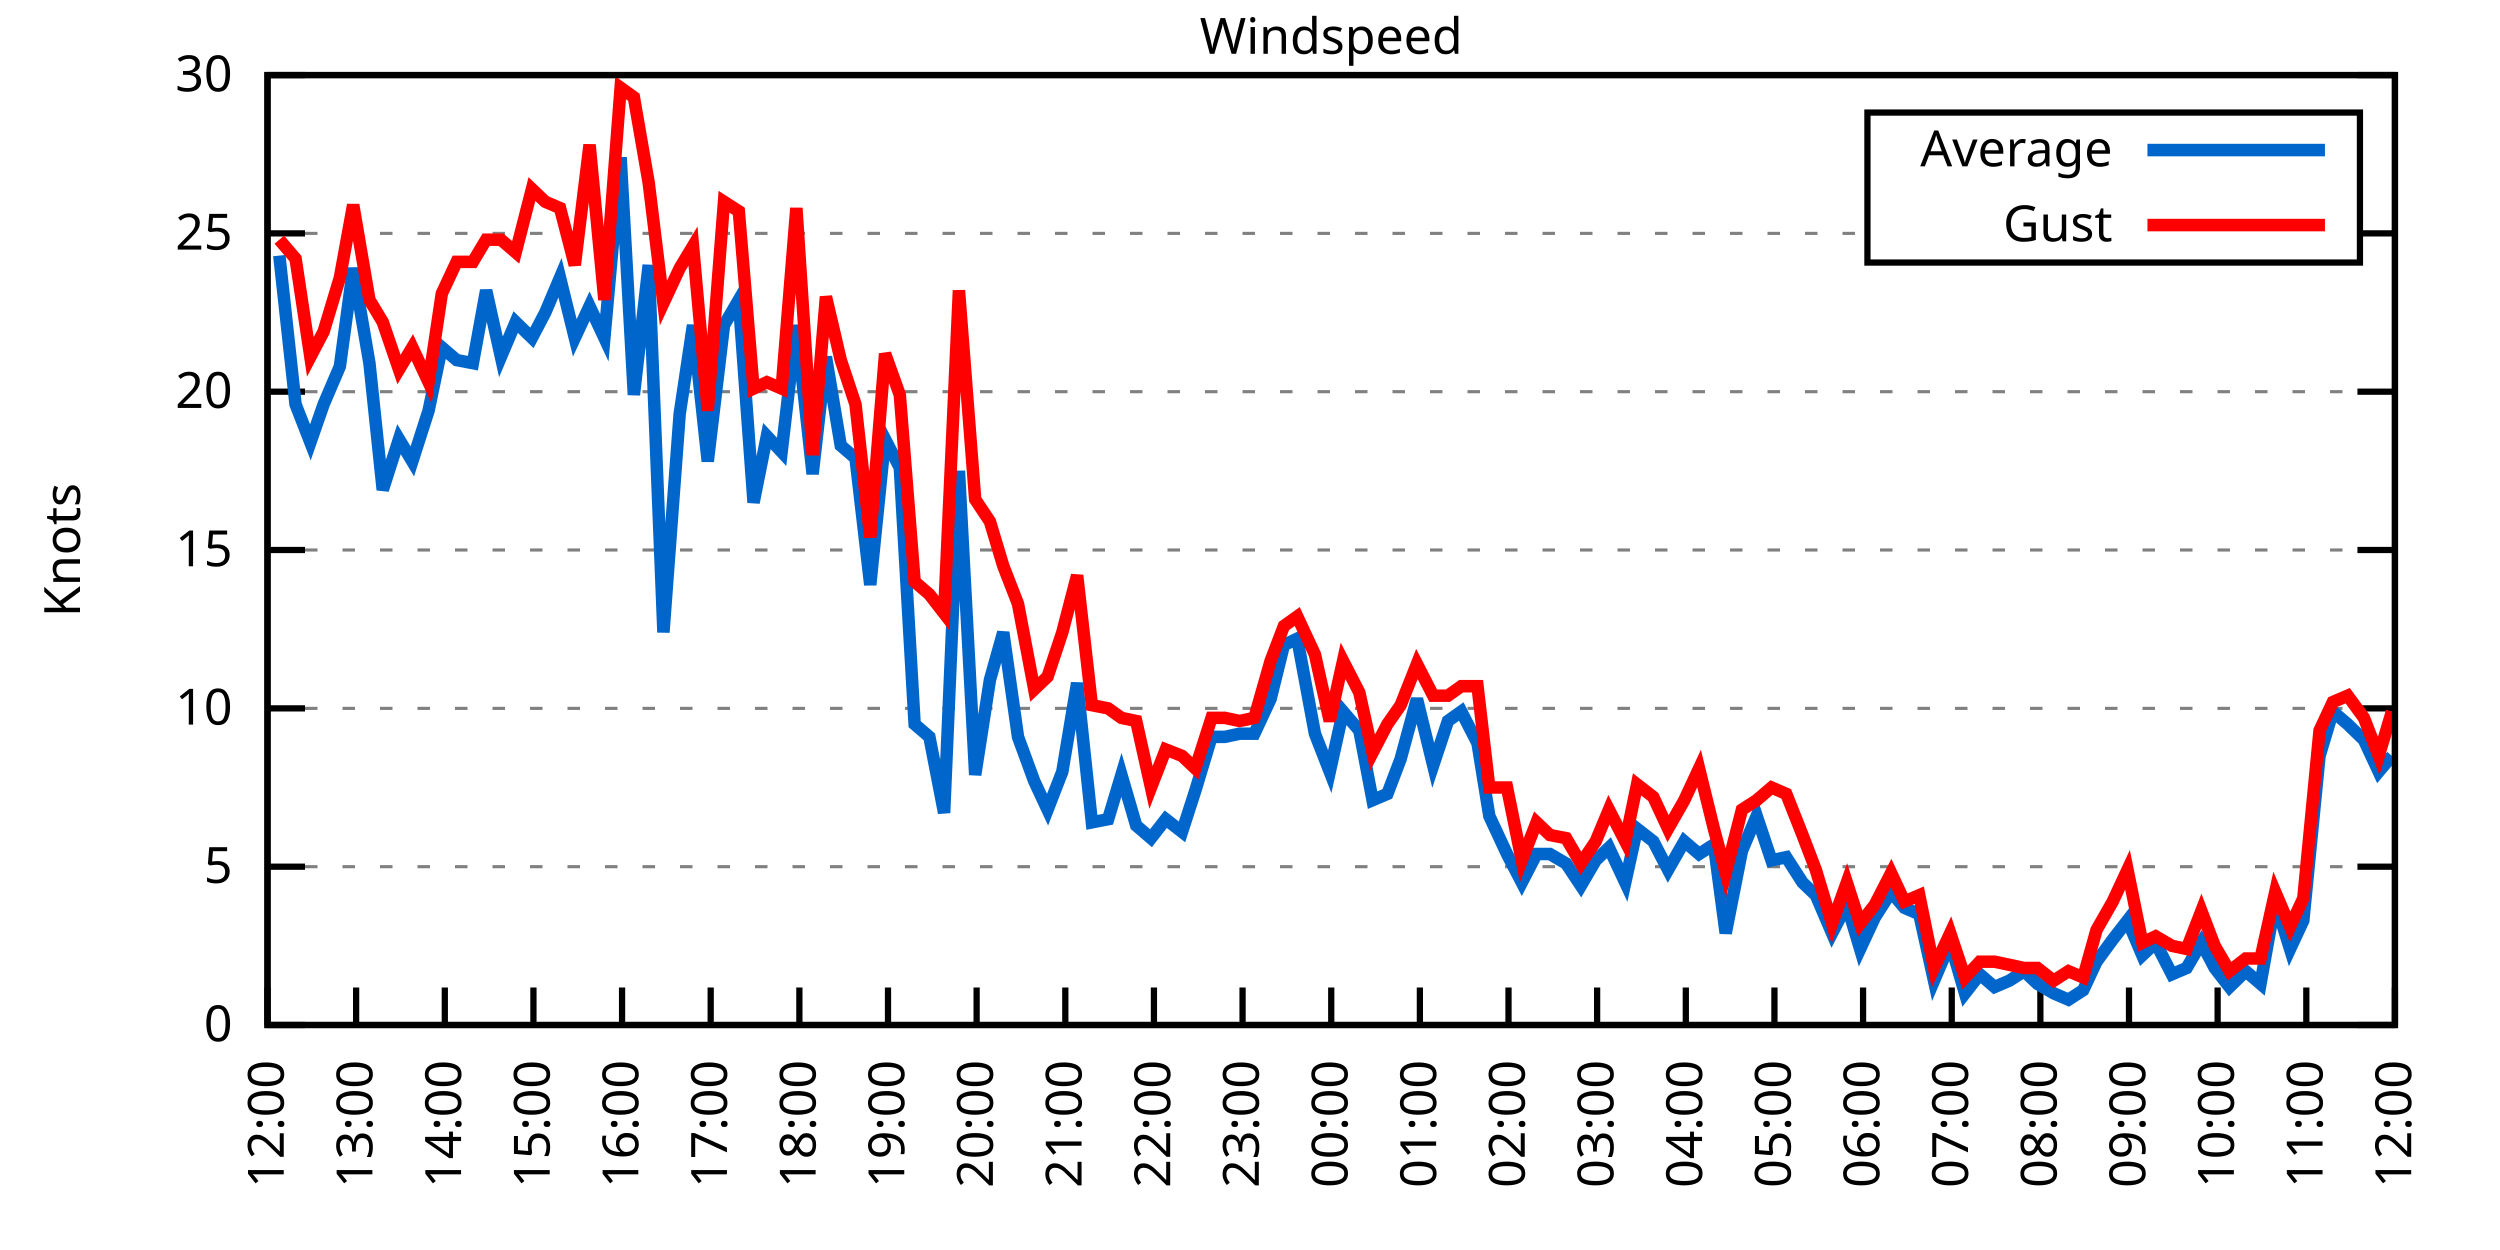
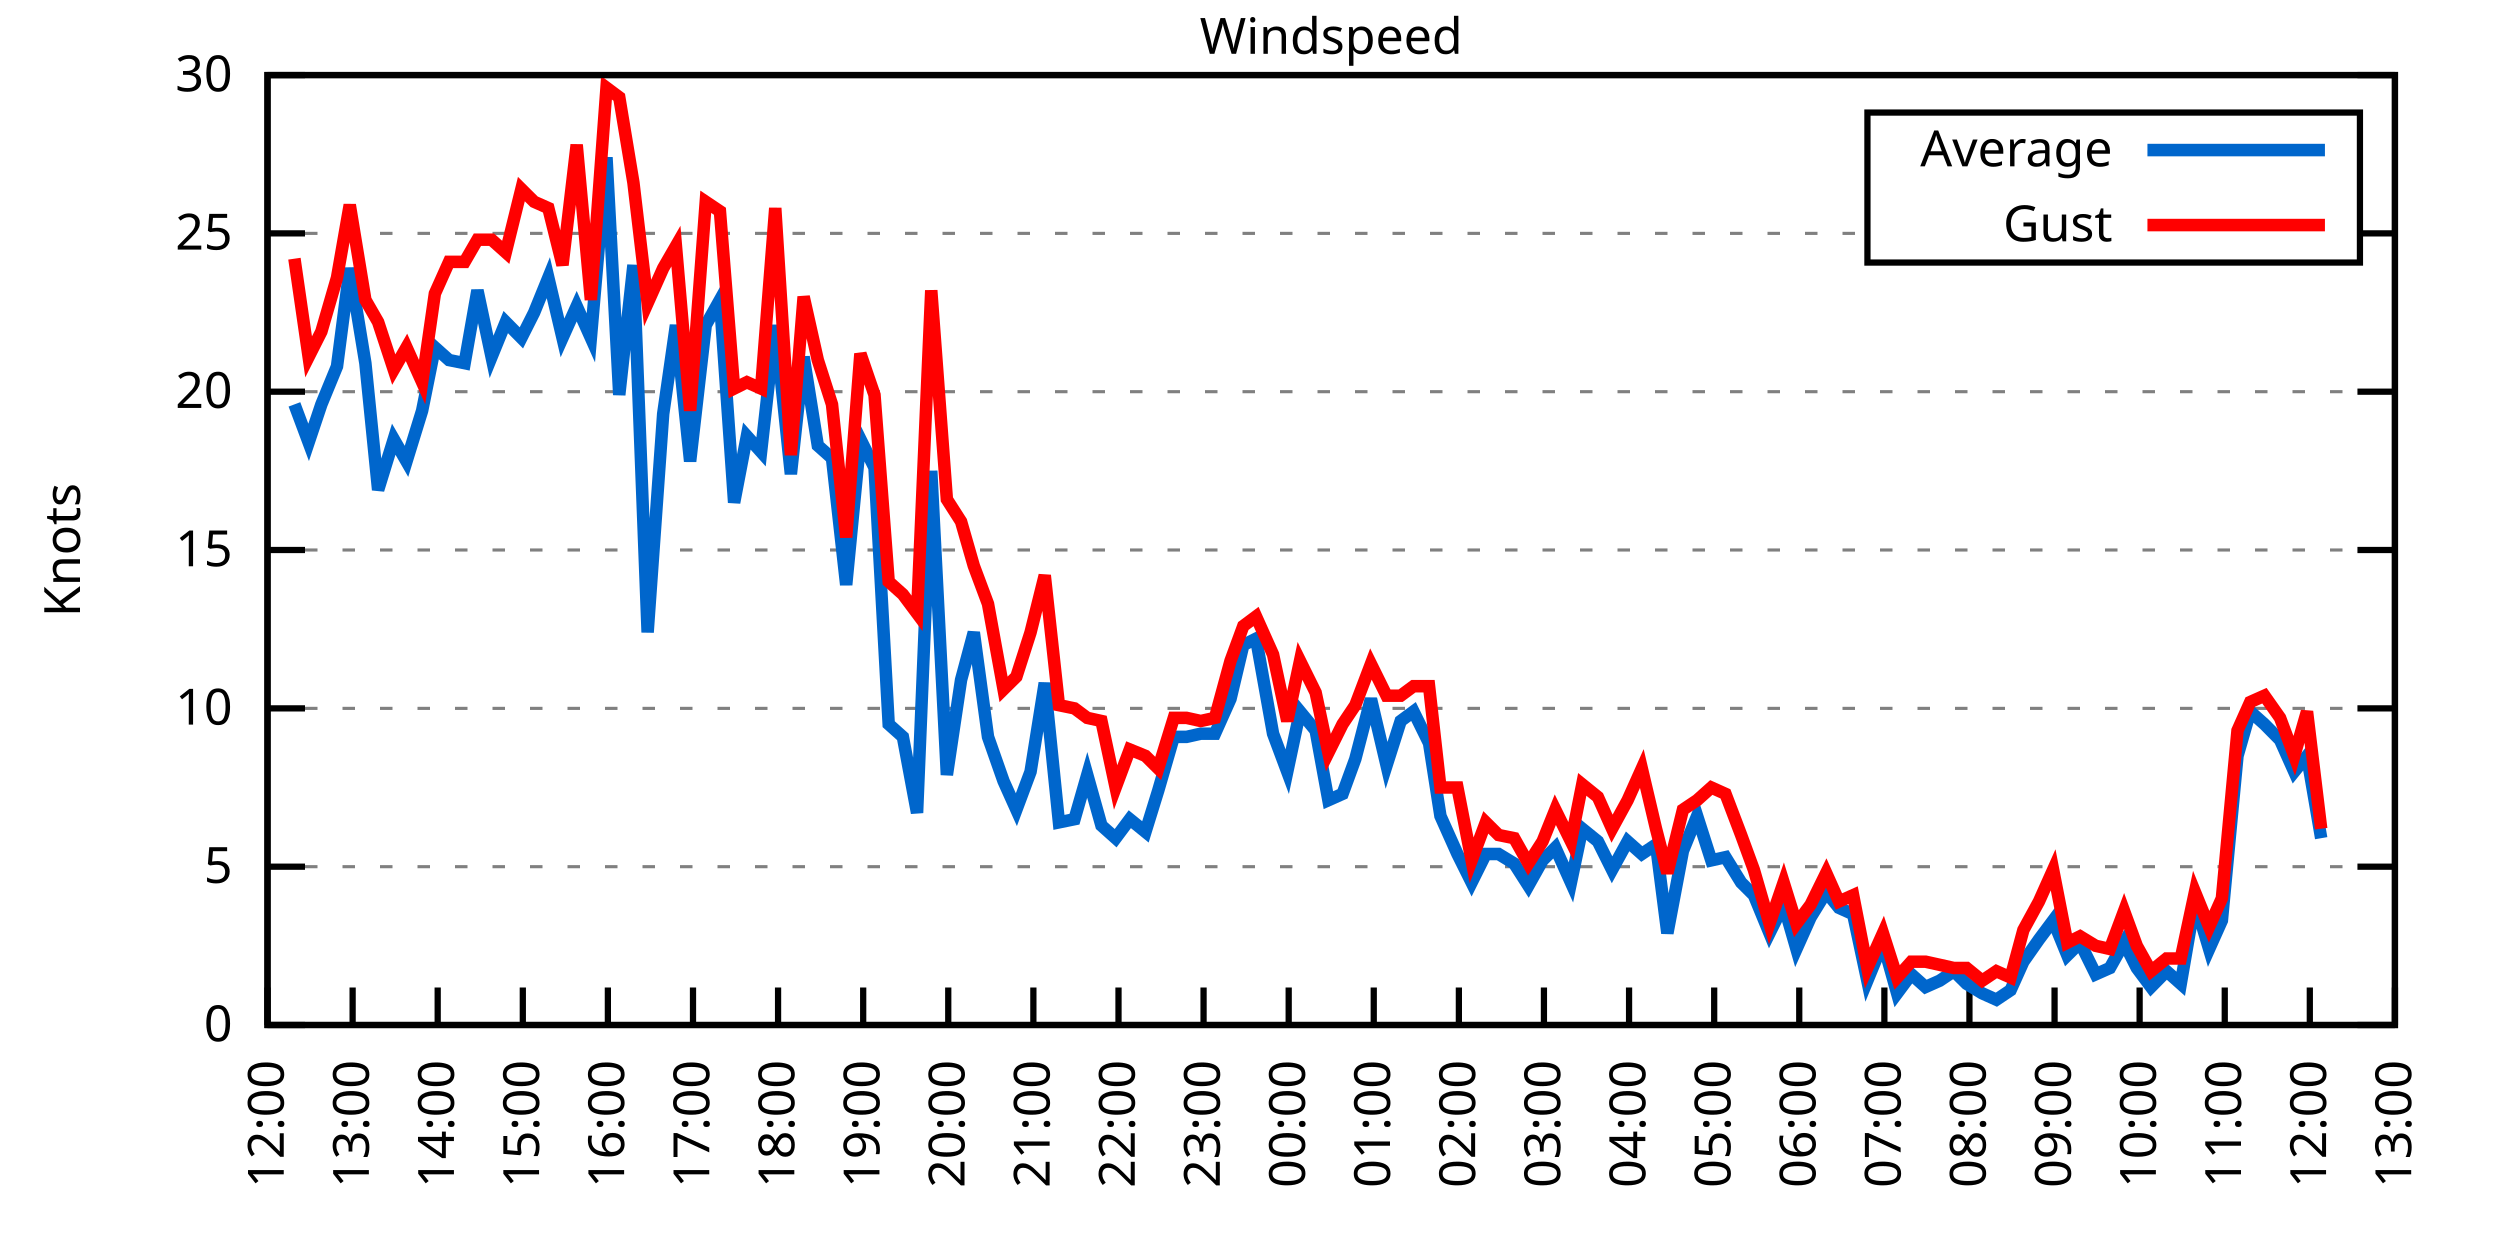
<svg xmlns="http://www.w3.org/2000/svg" xmlns:xlink="http://www.w3.org/1999/xlink" width="400" height="200" viewBox="0 0 400 200">
  <g id="gnuplot_canvas">
    <rect x="0" y="0" width="400" height="200" fill="none" />
    <defs>
      <circle id="gpDot" r="0.5" stroke-width="0.5" stroke="currentColor" />
      <path id="gpPt0" stroke-width="0.333" stroke="currentColor" d="M-1,0 h2 M0,-1 v2" />
      <path id="gpPt1" stroke-width="0.333" stroke="currentColor" d="M-1,-1 L1,1 M1,-1 L-1,1" />
      <path id="gpPt2" stroke-width="0.333" stroke="currentColor" d="M-1,0 L1,0 M0,-1 L0,1 M-1,-1 L1,1 M-1,1 L1,-1" />
      <rect id="gpPt3" stroke-width="0.333" stroke="currentColor" x="-1" y="-1" width="2" height="2" />
      <rect id="gpPt4" stroke-width="0.333" stroke="currentColor" fill="currentColor" x="-1" y="-1" width="2" height="2" />
      <circle id="gpPt5" stroke-width="0.333" stroke="currentColor" cx="0" cy="0" r="1" />
      <use xlink:href="#gpPt5" id="gpPt6" fill="currentColor" stroke="none" />
      <path id="gpPt7" stroke-width="0.333" stroke="currentColor" d="M0,-1.33 L-1.33,0.67 L1.33,0.67 z" />
      <use xlink:href="#gpPt7" id="gpPt8" fill="currentColor" stroke="none" />
      <use xlink:href="#gpPt7" id="gpPt9" stroke="currentColor" transform="rotate(180)" />
      <use xlink:href="#gpPt9" id="gpPt10" fill="currentColor" stroke="none" />
      <use xlink:href="#gpPt3" id="gpPt11" stroke="currentColor" transform="rotate(45)" />
      <use xlink:href="#gpPt11" id="gpPt12" fill="currentColor" stroke="none" />
      <path id="gpPt13" stroke-width="0.333" stroke="currentColor" d="M0,1.330 L1.265,0.411 L0.782,-1.067 L-0.782,-1.076 L-1.265,0.411 z" />
      <use xlink:href="#gpPt13" id="gpPt14" fill="currentColor" stroke="none" />
      <filter id="textbox" filterUnits="objectBoundingBox" x="0" y="0" height="1" width="1">
        <feFlood flood-color="white" flood-opacity="1" result="bgnd" />
        <feComposite in="SourceGraphic" in2="bgnd" operator="atop" />
      </filter>
      <filter id="greybox" filterUnits="objectBoundingBox" x="0" y="0" height="1" width="1">
        <feFlood flood-color="lightgrey" flood-opacity="1" result="grey" />
        <feComposite in="SourceGraphic" in2="grey" operator="atop" />
      </filter>
    </defs>
    <g fill="none" color="white" stroke="currentColor" stroke-width="1.00" stroke-linecap="butt" stroke-linejoin="miter">
</g>
    <g fill="none" color="black" stroke="currentColor" stroke-width="1.00" stroke-linecap="butt" stroke-linejoin="miter">
      <g stroke="none" shape-rendering="crispEdges">
        <polygon fill="rgb(255, 255, 255)" points="42.80,164.00 383.18,164.00 383.18,12.02 42.80,12.02 " />
      </g>
    </g>
    <g fill="none" color="black" stroke="currentColor" stroke-width="1.00" stroke-linecap="butt" stroke-linejoin="miter">
</g>
    <g fill="none" color="black" stroke="black" stroke-width="0.50" stroke-linecap="butt" stroke-linejoin="miter">
</g>
    <g fill="none" color="gray" stroke="currentColor" stroke-width="0.50" stroke-linecap="butt" stroke-linejoin="miter">
      <path stroke="gray" stroke-dasharray="2,4" class="gridline" d="M42.80,164.00 L383.19,164.00  " />
    </g>
    <g fill="none" color="gray" stroke="gray" stroke-width="1.00" stroke-linecap="butt" stroke-linejoin="miter">
</g>
    <g fill="none" color="black" stroke="currentColor" stroke-width="1.00" stroke-linecap="butt" stroke-linejoin="miter">
      <path stroke="black" d="M42.80,164.00 L48.80,164.00 M383.19,164.00 L377.19,164.00  " />
      <g transform="translate(37.20,166.60)" stroke="none" fill="black" font-family="Sans" font-size="8.00" text-anchor="end">
        <text>
          <tspan font-family="Sans"> 0</tspan>
        </text>
      </g>
    </g>
    <g fill="none" color="black" stroke="currentColor" stroke-width="1.00" stroke-linecap="butt" stroke-linejoin="miter">
</g>
    <g fill="none" color="black" stroke="black" stroke-width="0.50" stroke-linecap="butt" stroke-linejoin="miter">
</g>
    <g fill="none" color="gray" stroke="currentColor" stroke-width="0.50" stroke-linecap="butt" stroke-linejoin="miter">
      <path stroke="gray" stroke-dasharray="2,4" class="gridline" d="M42.80,138.67 L383.19,138.67  " />
    </g>
    <g fill="none" color="gray" stroke="gray" stroke-width="1.00" stroke-linecap="butt" stroke-linejoin="miter">
</g>
    <g fill="none" color="black" stroke="currentColor" stroke-width="1.00" stroke-linecap="butt" stroke-linejoin="miter">
      <path stroke="black" d="M42.80,138.67 L48.80,138.67 M383.19,138.67 L377.19,138.67  " />
      <g transform="translate(37.20,141.27)" stroke="none" fill="black" font-family="Sans" font-size="8.00" text-anchor="end">
        <text>
          <tspan font-family="Sans"> 5</tspan>
        </text>
      </g>
    </g>
    <g fill="none" color="black" stroke="currentColor" stroke-width="1.00" stroke-linecap="butt" stroke-linejoin="miter">
</g>
    <g fill="none" color="black" stroke="black" stroke-width="0.50" stroke-linecap="butt" stroke-linejoin="miter">
</g>
    <g fill="none" color="gray" stroke="currentColor" stroke-width="0.50" stroke-linecap="butt" stroke-linejoin="miter">
      <path stroke="gray" stroke-dasharray="2,4" class="gridline" d="M42.80,113.34 L383.19,113.34  " />
    </g>
    <g fill="none" color="gray" stroke="gray" stroke-width="1.00" stroke-linecap="butt" stroke-linejoin="miter">
</g>
    <g fill="none" color="black" stroke="currentColor" stroke-width="1.00" stroke-linecap="butt" stroke-linejoin="miter">
      <path stroke="black" d="M42.80,113.34 L48.80,113.34 M383.19,113.34 L377.19,113.34  " />
      <g transform="translate(37.20,115.94)" stroke="none" fill="black" font-family="Sans" font-size="8.00" text-anchor="end">
        <text>
          <tspan font-family="Sans"> 10</tspan>
        </text>
      </g>
    </g>
    <g fill="none" color="black" stroke="currentColor" stroke-width="1.00" stroke-linecap="butt" stroke-linejoin="miter">
</g>
    <g fill="none" color="black" stroke="black" stroke-width="0.50" stroke-linecap="butt" stroke-linejoin="miter">
</g>
    <g fill="none" color="gray" stroke="currentColor" stroke-width="0.50" stroke-linecap="butt" stroke-linejoin="miter">
      <path stroke="gray" stroke-dasharray="2,4" class="gridline" d="M42.80,88.00 L383.19,88.00  " />
    </g>
    <g fill="none" color="gray" stroke="gray" stroke-width="1.00" stroke-linecap="butt" stroke-linejoin="miter">
</g>
    <g fill="none" color="black" stroke="currentColor" stroke-width="1.00" stroke-linecap="butt" stroke-linejoin="miter">
      <path stroke="black" d="M42.80,88.00 L48.80,88.00 M383.19,88.00 L377.19,88.00  " />
      <g transform="translate(37.20,90.60)" stroke="none" fill="black" font-family="Sans" font-size="8.00" text-anchor="end">
        <text>
          <tspan font-family="Sans"> 15</tspan>
        </text>
      </g>
    </g>
    <g fill="none" color="black" stroke="currentColor" stroke-width="1.00" stroke-linecap="butt" stroke-linejoin="miter">
</g>
    <g fill="none" color="black" stroke="black" stroke-width="0.50" stroke-linecap="butt" stroke-linejoin="miter">
</g>
    <g fill="none" color="gray" stroke="currentColor" stroke-width="0.50" stroke-linecap="butt" stroke-linejoin="miter">
      <path stroke="gray" stroke-dasharray="2,4" class="gridline" d="M42.80,62.67 L383.19,62.67  " />
    </g>
    <g fill="none" color="gray" stroke="gray" stroke-width="1.00" stroke-linecap="butt" stroke-linejoin="miter">
</g>
    <g fill="none" color="black" stroke="currentColor" stroke-width="1.00" stroke-linecap="butt" stroke-linejoin="miter">
      <path stroke="black" d="M42.80,62.67 L48.80,62.67 M383.19,62.67 L377.19,62.67  " />
      <g transform="translate(37.20,65.27)" stroke="none" fill="black" font-family="Sans" font-size="8.00" text-anchor="end">
        <text>
          <tspan font-family="Sans"> 20</tspan>
        </text>
      </g>
    </g>
    <g fill="none" color="black" stroke="currentColor" stroke-width="1.00" stroke-linecap="butt" stroke-linejoin="miter">
</g>
    <g fill="none" color="black" stroke="black" stroke-width="0.50" stroke-linecap="butt" stroke-linejoin="miter">
</g>
    <g fill="none" color="gray" stroke="currentColor" stroke-width="0.50" stroke-linecap="butt" stroke-linejoin="miter">
      <path stroke="gray" stroke-dasharray="2,4" class="gridline" d="M42.80,37.34 L298.79,37.34 M377.59,37.34 L383.19,37.34  " />
    </g>
    <g fill="none" color="gray" stroke="gray" stroke-width="1.00" stroke-linecap="butt" stroke-linejoin="miter">
</g>
    <g fill="none" color="black" stroke="currentColor" stroke-width="1.00" stroke-linecap="butt" stroke-linejoin="miter">
      <path stroke="black" d="M42.80,37.34 L48.80,37.34 M383.19,37.34 L377.19,37.34  " />
      <g transform="translate(37.20,39.94)" stroke="none" fill="black" font-family="Sans" font-size="8.00" text-anchor="end">
        <text>
          <tspan font-family="Sans"> 25</tspan>
        </text>
      </g>
    </g>
    <g fill="none" color="black" stroke="currentColor" stroke-width="1.00" stroke-linecap="butt" stroke-linejoin="miter">
</g>
    <g fill="none" color="black" stroke="black" stroke-width="0.50" stroke-linecap="butt" stroke-linejoin="miter">
</g>
    <g fill="none" color="gray" stroke="currentColor" stroke-width="0.50" stroke-linecap="butt" stroke-linejoin="miter">
      <path stroke="gray" stroke-dasharray="2,4" class="gridline" d="M42.80,12.01 L383.19,12.01  " />
    </g>
    <g fill="none" color="gray" stroke="gray" stroke-width="1.00" stroke-linecap="butt" stroke-linejoin="miter">
</g>
    <g fill="none" color="black" stroke="currentColor" stroke-width="1.00" stroke-linecap="butt" stroke-linejoin="miter">
      <path stroke="black" d="M42.80,12.01 L48.80,12.01 M383.19,12.01 L377.19,12.01  " />
      <g transform="translate(37.20,14.61)" stroke="none" fill="black" font-family="Sans" font-size="8.00" text-anchor="end">
        <text>
          <tspan font-family="Sans"> 30</tspan>
        </text>
      </g>
    </g>
    <g fill="none" color="black" stroke="currentColor" stroke-width="1.00" stroke-linecap="butt" stroke-linejoin="miter">
      <path stroke="black" d="M42.80,164.00 L42.80,158.00  " />
      <g transform="translate(45.40,169.60) rotate(270.00)" stroke="none" fill="black" font-family="Sans" font-size="8.00" text-anchor="end">
        <text>
          <tspan font-family="Sans">12:00</tspan>
        </text>
      </g>
    </g>
    <g fill="none" color="black" stroke="currentColor" stroke-width="1.00" stroke-linecap="butt" stroke-linejoin="miter">
-       <path stroke="black" d="M56.98,164.00 L56.98,158.00  " />
-       <g transform="translate(59.58,169.60) rotate(270.00)" stroke="none" fill="black" font-family="Sans" font-size="8.00" text-anchor="end">
+       <path stroke="black" d="M56.42,164.00 L56.42,158.00  " />
+       <g transform="translate(59.02,169.60) rotate(270.00)" stroke="none" fill="black" font-family="Sans" font-size="8.00" text-anchor="end">
        <text>
          <tspan font-family="Sans">13:00</tspan>
        </text>
      </g>
    </g>
    <g fill="none" color="black" stroke="currentColor" stroke-width="1.00" stroke-linecap="butt" stroke-linejoin="miter">
-       <path stroke="black" d="M71.17,164.00 L71.17,158.00  " />
-       <g transform="translate(73.77,169.60) rotate(270.00)" stroke="none" fill="black" font-family="Sans" font-size="8.00" text-anchor="end">
+       <path stroke="black" d="M70.03,164.00 L70.03,158.00  " />
+       <g transform="translate(72.63,169.60) rotate(270.00)" stroke="none" fill="black" font-family="Sans" font-size="8.00" text-anchor="end">
        <text>
          <tspan font-family="Sans">14:00</tspan>
        </text>
      </g>
    </g>
    <g fill="none" color="black" stroke="currentColor" stroke-width="1.00" stroke-linecap="butt" stroke-linejoin="miter">
-       <path stroke="black" d="M85.35,164.00 L85.35,158.00  " />
-       <g transform="translate(87.95,169.60) rotate(270.00)" stroke="none" fill="black" font-family="Sans" font-size="8.00" text-anchor="end">
+       <path stroke="black" d="M83.65,164.00 L83.65,158.00  " />
+       <g transform="translate(86.25,169.60) rotate(270.00)" stroke="none" fill="black" font-family="Sans" font-size="8.00" text-anchor="end">
        <text>
          <tspan font-family="Sans">15:00</tspan>
        </text>
      </g>
    </g>
    <g fill="none" color="black" stroke="currentColor" stroke-width="1.00" stroke-linecap="butt" stroke-linejoin="miter">
-       <path stroke="black" d="M99.53,164.00 L99.53,158.00  " />
-       <g transform="translate(102.13,169.60) rotate(270.00)" stroke="none" fill="black" font-family="Sans" font-size="8.00" text-anchor="end">
+       <path stroke="black" d="M97.26,164.00 L97.26,158.00  " />
+       <g transform="translate(99.86,169.60) rotate(270.00)" stroke="none" fill="black" font-family="Sans" font-size="8.00" text-anchor="end">
        <text>
          <tspan font-family="Sans">16:00</tspan>
        </text>
      </g>
    </g>
    <g fill="none" color="black" stroke="currentColor" stroke-width="1.00" stroke-linecap="butt" stroke-linejoin="miter">
-       <path stroke="black" d="M113.71,164.00 L113.71,158.00  " />
-       <g transform="translate(116.31,169.60) rotate(270.00)" stroke="none" fill="black" font-family="Sans" font-size="8.00" text-anchor="end">
+       <path stroke="black" d="M110.88,164.00 L110.88,158.00  " />
+       <g transform="translate(113.48,169.60) rotate(270.00)" stroke="none" fill="black" font-family="Sans" font-size="8.00" text-anchor="end">
        <text>
          <tspan font-family="Sans">17:00</tspan>
        </text>
      </g>
    </g>
    <g fill="none" color="black" stroke="currentColor" stroke-width="1.00" stroke-linecap="butt" stroke-linejoin="miter">
-       <path stroke="black" d="M127.90,164.00 L127.90,158.00  " />
-       <g transform="translate(130.50,169.60) rotate(270.00)" stroke="none" fill="black" font-family="Sans" font-size="8.00" text-anchor="end">
+       <path stroke="black" d="M124.49,164.00 L124.49,158.00  " />
+       <g transform="translate(127.09,169.60) rotate(270.00)" stroke="none" fill="black" font-family="Sans" font-size="8.00" text-anchor="end">
        <text>
          <tspan font-family="Sans">18:00</tspan>
        </text>
      </g>
    </g>
    <g fill="none" color="black" stroke="currentColor" stroke-width="1.00" stroke-linecap="butt" stroke-linejoin="miter">
-       <path stroke="black" d="M142.08,164.00 L142.08,158.00  " />
-       <g transform="translate(144.68,169.60) rotate(270.00)" stroke="none" fill="black" font-family="Sans" font-size="8.00" text-anchor="end">
+       <path stroke="black" d="M138.11,164.00 L138.11,158.00  " />
+       <g transform="translate(140.71,169.60) rotate(270.00)" stroke="none" fill="black" font-family="Sans" font-size="8.00" text-anchor="end">
        <text>
          <tspan font-family="Sans">19:00</tspan>
        </text>
      </g>
    </g>
    <g fill="none" color="black" stroke="currentColor" stroke-width="1.00" stroke-linecap="butt" stroke-linejoin="miter">
-       <path stroke="black" d="M156.26,164.00 L156.26,158.00  " />
-       <g transform="translate(158.86,169.60) rotate(270.00)" stroke="none" fill="black" font-family="Sans" font-size="8.00" text-anchor="end">
+       <path stroke="black" d="M151.72,164.00 L151.72,158.00  " />
+       <g transform="translate(154.32,169.60) rotate(270.00)" stroke="none" fill="black" font-family="Sans" font-size="8.00" text-anchor="end">
        <text>
          <tspan font-family="Sans">20:00</tspan>
        </text>
      </g>
    </g>
    <g fill="none" color="black" stroke="currentColor" stroke-width="1.00" stroke-linecap="butt" stroke-linejoin="miter">
-       <path stroke="black" d="M170.45,164.00 L170.45,158.00  " />
-       <g transform="translate(173.05,169.60) rotate(270.00)" stroke="none" fill="black" font-family="Sans" font-size="8.00" text-anchor="end">
+       <path stroke="black" d="M165.34,164.00 L165.34,158.00  " />
+       <g transform="translate(167.94,169.60) rotate(270.00)" stroke="none" fill="black" font-family="Sans" font-size="8.00" text-anchor="end">
        <text>
          <tspan font-family="Sans">21:00</tspan>
        </text>
      </g>
    </g>
    <g fill="none" color="black" stroke="currentColor" stroke-width="1.00" stroke-linecap="butt" stroke-linejoin="miter">
-       <path stroke="black" d="M184.63,164.00 L184.63,158.00  " />
-       <g transform="translate(187.23,169.60) rotate(270.00)" stroke="none" fill="black" font-family="Sans" font-size="8.00" text-anchor="end">
+       <path stroke="black" d="M178.96,164.00 L178.96,158.00  " />
+       <g transform="translate(181.56,169.60) rotate(270.00)" stroke="none" fill="black" font-family="Sans" font-size="8.00" text-anchor="end">
        <text>
          <tspan font-family="Sans">22:00</tspan>
        </text>
      </g>
    </g>
    <g fill="none" color="black" stroke="currentColor" stroke-width="1.00" stroke-linecap="butt" stroke-linejoin="miter">
-       <path stroke="black" d="M198.81,164.00 L198.81,158.00  " />
-       <g transform="translate(201.41,169.60) rotate(270.00)" stroke="none" fill="black" font-family="Sans" font-size="8.00" text-anchor="end">
+       <path stroke="black" d="M192.57,164.00 L192.57,158.00  " />
+       <g transform="translate(195.17,169.60) rotate(270.00)" stroke="none" fill="black" font-family="Sans" font-size="8.00" text-anchor="end">
        <text>
          <tspan font-family="Sans">23:00</tspan>
        </text>
      </g>
    </g>
    <g fill="none" color="black" stroke="currentColor" stroke-width="1.00" stroke-linecap="butt" stroke-linejoin="miter">
-       <path stroke="black" d="M213.00,164.00 L213.00,158.00  " />
-       <g transform="translate(215.60,169.60) rotate(270.00)" stroke="none" fill="black" font-family="Sans" font-size="8.00" text-anchor="end">
+       <path stroke="black" d="M206.19,164.00 L206.19,158.00  " />
+       <g transform="translate(208.79,169.60) rotate(270.00)" stroke="none" fill="black" font-family="Sans" font-size="8.00" text-anchor="end">
        <text>
          <tspan font-family="Sans">00:00</tspan>
        </text>
      </g>
    </g>
    <g fill="none" color="black" stroke="currentColor" stroke-width="1.00" stroke-linecap="butt" stroke-linejoin="miter">
-       <path stroke="black" d="M227.18,164.00 L227.18,158.00  " />
-       <g transform="translate(229.78,169.60) rotate(270.00)" stroke="none" fill="black" font-family="Sans" font-size="8.00" text-anchor="end">
+       <path stroke="black" d="M219.80,164.00 L219.80,158.00  " />
+       <g transform="translate(222.40,169.60) rotate(270.00)" stroke="none" fill="black" font-family="Sans" font-size="8.00" text-anchor="end">
        <text>
          <tspan font-family="Sans">01:00</tspan>
        </text>
      </g>
    </g>
    <g fill="none" color="black" stroke="currentColor" stroke-width="1.00" stroke-linecap="butt" stroke-linejoin="miter">
-       <path stroke="black" d="M241.36,164.00 L241.36,158.00  " />
-       <g transform="translate(243.96,169.60) rotate(270.00)" stroke="none" fill="black" font-family="Sans" font-size="8.00" text-anchor="end">
+       <path stroke="black" d="M233.42,164.00 L233.42,158.00  " />
+       <g transform="translate(236.02,169.60) rotate(270.00)" stroke="none" fill="black" font-family="Sans" font-size="8.00" text-anchor="end">
        <text>
          <tspan font-family="Sans">02:00</tspan>
        </text>
      </g>
    </g>
    <g fill="none" color="black" stroke="currentColor" stroke-width="1.00" stroke-linecap="butt" stroke-linejoin="miter">
-       <path stroke="black" d="M255.54,164.00 L255.54,158.00  " />
-       <g transform="translate(258.14,169.60) rotate(270.00)" stroke="none" fill="black" font-family="Sans" font-size="8.00" text-anchor="end">
+       <path stroke="black" d="M247.03,164.00 L247.03,158.00  " />
+       <g transform="translate(249.63,169.60) rotate(270.00)" stroke="none" fill="black" font-family="Sans" font-size="8.00" text-anchor="end">
        <text>
          <tspan font-family="Sans">03:00</tspan>
        </text>
      </g>
    </g>
    <g fill="none" color="black" stroke="currentColor" stroke-width="1.00" stroke-linecap="butt" stroke-linejoin="miter">
-       <path stroke="black" d="M269.73,164.00 L269.73,158.00  " />
-       <g transform="translate(272.33,169.60) rotate(270.00)" stroke="none" fill="black" font-family="Sans" font-size="8.00" text-anchor="end">
+       <path stroke="black" d="M260.65,164.00 L260.65,158.00  " />
+       <g transform="translate(263.25,169.60) rotate(270.00)" stroke="none" fill="black" font-family="Sans" font-size="8.00" text-anchor="end">
        <text>
          <tspan font-family="Sans">04:00</tspan>
        </text>
      </g>
    </g>
    <g fill="none" color="black" stroke="currentColor" stroke-width="1.00" stroke-linecap="butt" stroke-linejoin="miter">
-       <path stroke="black" d="M283.91,164.00 L283.91,158.00  " />
-       <g transform="translate(286.51,169.60) rotate(270.00)" stroke="none" fill="black" font-family="Sans" font-size="8.00" text-anchor="end">
+       <path stroke="black" d="M274.27,164.00 L274.27,158.00  " />
+       <g transform="translate(276.87,169.60) rotate(270.00)" stroke="none" fill="black" font-family="Sans" font-size="8.00" text-anchor="end">
        <text>
          <tspan font-family="Sans">05:00</tspan>
        </text>
      </g>
    </g>
    <g fill="none" color="black" stroke="currentColor" stroke-width="1.00" stroke-linecap="butt" stroke-linejoin="miter">
-       <path stroke="black" d="M298.09,164.00 L298.09,158.00  " />
-       <g transform="translate(300.69,169.60) rotate(270.00)" stroke="none" fill="black" font-family="Sans" font-size="8.00" text-anchor="end">
+       <path stroke="black" d="M287.88,164.00 L287.88,158.00  " />
+       <g transform="translate(290.48,169.60) rotate(270.00)" stroke="none" fill="black" font-family="Sans" font-size="8.00" text-anchor="end">
        <text>
          <tspan font-family="Sans">06:00</tspan>
        </text>
      </g>
    </g>
    <g fill="none" color="black" stroke="currentColor" stroke-width="1.00" stroke-linecap="butt" stroke-linejoin="miter">
-       <path stroke="black" d="M312.28,164.00 L312.28,158.00  " />
-       <g transform="translate(314.88,169.60) rotate(270.00)" stroke="none" fill="black" font-family="Sans" font-size="8.00" text-anchor="end">
+       <path stroke="black" d="M301.50,164.00 L301.50,158.00  " />
+       <g transform="translate(304.10,169.60) rotate(270.00)" stroke="none" fill="black" font-family="Sans" font-size="8.00" text-anchor="end">
        <text>
          <tspan font-family="Sans">07:00</tspan>
        </text>
      </g>
    </g>
    <g fill="none" color="black" stroke="currentColor" stroke-width="1.00" stroke-linecap="butt" stroke-linejoin="miter">
-       <path stroke="black" d="M326.46,164.00 L326.46,158.00  " />
-       <g transform="translate(329.06,169.60) rotate(270.00)" stroke="none" fill="black" font-family="Sans" font-size="8.00" text-anchor="end">
+       <path stroke="black" d="M315.11,164.00 L315.11,158.00  " />
+       <g transform="translate(317.71,169.60) rotate(270.00)" stroke="none" fill="black" font-family="Sans" font-size="8.00" text-anchor="end">
        <text>
          <tspan font-family="Sans">08:00</tspan>
        </text>
      </g>
    </g>
    <g fill="none" color="black" stroke="currentColor" stroke-width="1.00" stroke-linecap="butt" stroke-linejoin="miter">
-       <path stroke="black" d="M340.64,164.00 L340.64,158.00  " />
-       <g transform="translate(343.24,169.60) rotate(270.00)" stroke="none" fill="black" font-family="Sans" font-size="8.00" text-anchor="end">
+       <path stroke="black" d="M328.73,164.00 L328.73,158.00  " />
+       <g transform="translate(331.33,169.60) rotate(270.00)" stroke="none" fill="black" font-family="Sans" font-size="8.00" text-anchor="end">
        <text>
          <tspan font-family="Sans">09:00</tspan>
        </text>
      </g>
    </g>
    <g fill="none" color="black" stroke="currentColor" stroke-width="1.00" stroke-linecap="butt" stroke-linejoin="miter">
-       <path stroke="black" d="M354.82,164.00 L354.82,158.00  " />
-       <g transform="translate(357.42,169.60) rotate(270.00)" stroke="none" fill="black" font-family="Sans" font-size="8.00" text-anchor="end">
+       <path stroke="black" d="M342.34,164.00 L342.34,158.00  " />
+       <g transform="translate(344.94,169.60) rotate(270.00)" stroke="none" fill="black" font-family="Sans" font-size="8.00" text-anchor="end">
        <text>
          <tspan font-family="Sans">10:00</tspan>
        </text>
      </g>
    </g>
    <g fill="none" color="black" stroke="currentColor" stroke-width="1.00" stroke-linecap="butt" stroke-linejoin="miter">
-       <path stroke="black" d="M369.01,164.00 L369.01,158.00  " />
-       <g transform="translate(371.61,169.60) rotate(270.00)" stroke="none" fill="black" font-family="Sans" font-size="8.00" text-anchor="end">
+       <path stroke="black" d="M355.96,164.00 L355.96,158.00  " />
+       <g transform="translate(358.56,169.60) rotate(270.00)" stroke="none" fill="black" font-family="Sans" font-size="8.00" text-anchor="end">
        <text>
          <tspan font-family="Sans">11:00</tspan>
+         </text>
+       </g>
+     </g>
+     <g fill="none" color="black" stroke="currentColor" stroke-width="1.00" stroke-linecap="butt" stroke-linejoin="miter">
+       <path stroke="black" d="M369.57,164.00 L369.57,158.00  " />
+       <g transform="translate(372.17,169.60) rotate(270.00)" stroke="none" fill="black" font-family="Sans" font-size="8.00" text-anchor="end">
+         <text>
+           <tspan font-family="Sans">12:00</tspan>
        </text>
      </g>
    </g>
    <g fill="none" color="black" stroke="currentColor" stroke-width="1.00" stroke-linecap="butt" stroke-linejoin="miter">
      <path stroke="black" d="M383.19,164.00 L383.19,158.00  " />
      <g transform="translate(385.79,169.60) rotate(270.00)" stroke="none" fill="black" font-family="Sans" font-size="8.00" text-anchor="end">
        <text>
-           <tspan font-family="Sans">12:00</tspan>
+           <tspan font-family="Sans">13:00</tspan>
        </text>
      </g>
    </g>
    <g fill="none" color="black" stroke="currentColor" stroke-width="1.00" stroke-linecap="butt" stroke-linejoin="miter">
</g>
    <g fill="none" color="black" stroke="currentColor" stroke-width="1.00" stroke-linecap="butt" stroke-linejoin="miter">
      <path stroke="black" d="M42.80,12.01 L42.80,164.00 L383.19,164.00 L383.19,12.01 L42.80,12.01 Z  " />
    </g>
    <g fill="none" color="black" stroke="currentColor" stroke-width="1.00" stroke-linecap="butt" stroke-linejoin="miter">
</g>
    <g fill="none" color="black" stroke="currentColor" stroke-width="1.00" stroke-linecap="butt" stroke-linejoin="miter">
      <path stroke="black" d="M298.79,42.01 L298.79,18.01 L377.59,18.01 L377.59,42.01 L298.79,42.01 Z  " />
    </g>
    <g id="Windspeed_plot_1">
      <g fill="none" color="white" stroke="black" stroke-width="2.00" stroke-linecap="butt" stroke-linejoin="miter">
</g>
      <g fill="none" color="black" stroke="currentColor" stroke-width="2.00" stroke-linecap="butt" stroke-linejoin="miter">
        <g transform="translate(337.99,26.61)" stroke="none" fill="black" font-family="Sans" font-size="8.00" text-anchor="end">
          <text>
            <tspan font-family="Sans">Average</tspan>
          </text>
        </g>
      </g>
      <g fill="none" color="black" stroke="currentColor" stroke-width="2.00" stroke-linecap="butt" stroke-linejoin="miter">
-         <path stroke="rgb(  0, 102, 204)" d="M343.59,24.01 L371.99,24.01 M44.69,40.89 L47.29,64.70 L49.66,70.78 L51.78,64.70 L54.38,58.62 L56.51,42.91   L59.11,58.11 L61.24,78.38 L63.84,70.27 L65.97,73.82 L68.57,65.71 L70.69,55.58 L73.06,57.61 L75.66,58.11   L77.78,46.46 L80.15,57.10 L82.51,51.53 L85.11,54.06 L87.24,50.01 L89.60,44.43 L91.97,54.06 L94.33,48.99   L96.70,54.06 L99.30,25.18 L101.42,63.18 L103.79,42.41 L106.15,101.18 L108.75,66.22 L110.88,52.03 L113.24,73.82   L115.84,52.03 L118.21,47.98 L120.57,80.41 L122.70,69.77 L125.06,72.30 L127.42,52.03 L130.02,75.85 L132.15,57.10   L134.52,71.29 L136.88,73.31 L139.24,93.58 L141.61,70.27 L143.97,74.83 L146.34,115.87 L148.70,117.90 L151.06,130.06   L153.43,75.34 L156.03,123.98 L158.39,108.78 L160.52,101.18 L162.88,117.90 L165.48,124.99 L167.61,129.55 L169.97,123.47   L172.34,109.28 L174.70,131.58 L177.30,131.07 L179.43,123.98 L181.79,132.08 L184.16,134.11 L186.52,131.07 L189.12,133.10   L191.25,126.51 L193.85,117.90 L195.98,117.90 L198.34,117.39 L200.70,117.39 L203.30,111.82 L205.43,103.20 L207.56,102.19   L210.39,117.39 L212.76,123.47 L214.89,113.84 L217.49,116.88 L219.61,128.03 L221.98,127.02 L224.10,121.44 L226.71,111.82   L229.31,122.46 L231.67,115.36 L233.80,113.84 L236.40,118.91 L238.29,130.56 L241.12,136.64 L243.49,141.20 L245.85,136.64   L247.98,136.64 L250.58,138.16 L252.94,141.71 L255.31,137.66 L257.43,135.63 L260.04,141.20 L261.93,132.59 L264.53,134.62   L266.89,139.17 L269.49,134.62 L271.85,136.64 L274.22,135.12 L276.11,149.31 L278.71,136.14 L281.07,130.56 L283.44,137.66   L285.80,137.15 L288.40,141.20 L290.53,143.23 L293.13,149.31 L295.49,144.75 L297.62,151.84 L299.98,146.77 L302.58,142.72   L304.71,145.25 L307.08,146.27 L309.44,156.91 L312.04,150.83 L314.40,158.93 L316.77,155.89 L319.13,157.92 L321.49,156.91   L323.86,155.39 L325.99,157.41 L328.59,158.93 L330.95,159.95 L333.31,158.43 L335.44,153.87 L338.04,150.32 L340.40,147.28   L342.77,152.85 L344.90,150.83 L347.50,155.89 L349.86,154.88 L352.22,150.83 L354.35,154.88 L356.72,157.92 L359.32,155.39   L361.68,157.41 L364.04,144.24 L366.41,151.84 L368.53,147.28 L371.13,120.94 L373.26,113.84 L375.63,115.87 L378.23,118.40   L380.59,123.47 L382.72,120.94  " />
+         <path stroke="rgb(  0, 102, 204)" d="M343.59,24.01 L371.99,24.01 M47.11,64.70 L49.38,70.78 L51.42,64.70 L53.92,58.62 L55.96,42.91 L58.46,58.11   L60.50,78.38 L63.00,70.27 L65.04,73.82 L67.54,65.71 L69.58,55.58 L71.85,57.61 L74.34,58.11 L76.39,46.46   L78.65,57.10 L80.92,51.53 L83.42,54.06 L85.46,50.01 L87.73,44.43 L90.00,54.06 L92.27,48.99 L94.54,54.06   L97.04,25.18 L99.08,63.18 L101.35,42.41 L103.62,101.18 L106.11,66.22 L108.15,52.03 L110.42,73.82 L112.92,52.03   L115.19,47.98 L117.46,80.41 L119.50,69.77 L121.77,72.30 L124.04,52.03 L126.54,75.85 L128.58,57.10 L130.85,71.29   L133.12,73.31 L135.39,93.58 L137.66,70.27 L139.92,74.83 L142.19,115.87 L144.46,117.90 L146.73,130.06 L149.00,75.34   L151.50,123.98 L153.77,108.78 L155.81,101.18 L158.08,117.90 L160.57,124.99 L162.62,129.55 L164.89,123.47 L167.16,109.28   L169.43,131.58 L171.92,131.07 L173.96,123.98 L176.23,132.08 L178.50,134.11 L180.77,131.07 L183.27,133.10 L185.31,126.51   L187.81,117.90 L189.85,117.90 L192.12,117.39 L194.39,117.39 L196.88,111.82 L198.93,103.20 L200.97,102.19 L203.69,117.39   L205.96,123.47 L208.00,113.84 L210.50,116.88 L212.54,128.03 L214.81,127.02 L216.85,121.44 L219.35,111.82 L221.85,122.46   L224.11,115.36 L226.16,113.84 L228.65,118.91 L230.47,130.56 L233.19,136.64 L235.46,141.20 L237.73,136.64 L239.77,136.64   L242.27,138.16 L244.54,141.71 L246.81,137.66 L248.85,135.63 L251.35,141.20 L253.16,132.59 L255.66,134.62 L257.93,139.17   L260.42,134.62 L262.69,136.64 L264.96,135.12 L266.78,149.31 L269.27,136.14 L271.54,130.56 L273.81,137.66 L276.08,137.15   L278.58,141.20 L280.62,143.23 L283.12,149.31 L285.38,144.75 L287.43,151.84 L289.70,146.77 L292.19,142.72 L294.23,145.25   L296.50,146.27 L298.77,156.91 L301.27,150.83 L303.54,158.93 L305.81,155.89 L308.08,157.92 L310.35,156.91 L312.62,155.39   L314.66,157.41 L317.15,158.93 L319.42,159.95 L321.69,158.43 L323.74,153.87 L326.23,150.32 L328.50,147.28 L330.77,152.85   L332.81,150.83 L335.31,155.89 L337.58,154.88 L339.85,150.83 L341.89,154.88 L344.16,157.92 L346.65,155.39 L348.92,157.41   L351.19,144.24 L353.46,151.84 L355.50,147.28 L358.00,120.94 L360.04,113.84 L362.31,115.87 L364.81,118.40 L367.08,123.47   L369.12,120.94 L371.39,134.11  " />
      </g>
    </g>
    <g id="Windspeed_plot_2">
      <g fill="none" color="black" stroke="currentColor" stroke-width="2.00" stroke-linecap="butt" stroke-linejoin="miter">
        <g transform="translate(337.99,38.61)" stroke="none" fill="black" font-family="Sans" font-size="8.00" text-anchor="end">
          <text>
            <tspan font-family="Sans">Gust</tspan>
          </text>
        </g>
      </g>
      <g fill="none" color="black" stroke="currentColor" stroke-width="2.00" stroke-linecap="butt" stroke-linejoin="miter">
-         <path stroke="rgb(255,   0,   0)" d="M343.59,36.01 L371.99,36.01 M44.69,38.35 L47.29,41.39 L49.66,57.10 L51.78,53.05 L54.38,44.43 L56.51,32.78   L59.11,47.98 L61.24,51.53 L63.84,59.13 L65.97,55.58 L68.57,61.15 L70.69,46.97 L73.06,41.90 L75.66,41.90   L77.78,38.35 L80.15,38.35 L82.51,40.38 L85.11,30.25 L87.24,32.28 L89.60,33.29 L91.97,42.41 L94.33,23.16   L96.70,47.98 L99.30,14.04 L101.42,15.56 L103.79,29.24 L106.15,48.49 L108.75,42.91 L110.88,39.37 L113.24,65.71   L115.84,32.28 L118.21,33.80 L120.57,62.17 L122.70,61.15 L125.06,62.17 L127.42,33.29 L130.02,72.81 L132.15,47.47   L134.52,57.61 L136.88,64.70 L139.24,85.98 L141.61,56.59 L143.97,63.18 L146.34,93.07 L148.70,95.10 L151.06,98.14   L153.43,46.46 L156.03,79.90 L158.39,83.45 L160.52,90.54 L162.88,96.62 L165.48,110.30 L167.61,108.27 L169.97,101.18   L172.34,92.06 L174.70,112.83 L177.30,113.34 L179.43,114.86 L181.79,115.36 L184.16,126.00 L186.52,119.92 L189.12,120.94   L191.25,122.96 L193.85,114.86 L195.98,114.86 L198.34,115.36 L200.70,114.86 L203.30,105.74 L205.43,100.16 L207.56,98.64   L210.39,104.72 L212.76,115.36 L214.89,105.74 L217.49,110.80 L219.61,120.43 L221.98,115.87 L224.10,112.83 L226.71,106.24   L229.31,111.31 L231.67,111.31 L233.80,109.79 L236.40,109.79 L238.29,126.00 L241.12,126.00 L243.49,137.66 L245.85,131.58   L247.98,133.60 L250.58,134.11 L252.94,138.16 L255.31,134.62 L257.43,129.55 L260.04,134.62 L261.93,125.50 L264.53,127.52   L266.89,132.59 L269.49,128.03 L271.85,122.96 L274.22,132.59 L276.11,139.68 L278.71,129.55 L281.07,128.03 L283.44,126.00   L285.80,127.02 L288.40,133.60 L290.53,139.17 L293.13,147.79 L295.49,141.20 L297.62,147.79 L299.98,144.75 L302.58,139.68   L304.71,144.24 L307.08,143.23 L309.44,154.88 L312.04,149.31 L314.40,156.40 L316.77,153.87 L319.13,153.87 L321.49,154.37   L323.86,154.88 L325.99,154.88 L328.59,156.91 L330.95,155.39 L333.31,156.40 L335.44,148.80 L338.04,144.24 L340.40,139.17   L342.77,150.83 L344.90,149.81 L347.50,151.33 L349.86,151.84 L352.22,145.76 L354.35,151.33 L356.72,155.39 L359.32,153.36   L361.68,153.36 L364.04,142.72 L366.41,148.29 L368.53,143.73 L371.13,116.88 L373.26,112.32 L375.63,111.31 L378.23,114.86   L380.59,120.94 L382.72,113.84  " />
+         <path stroke="rgb(255,   0,   0)" d="M343.59,36.01 L371.99,36.01 M47.11,41.39 L49.38,57.10 L51.42,53.05 L53.92,44.43 L55.96,32.78 L58.46,47.98   L60.50,51.53 L63.00,59.13 L65.04,55.58 L67.54,61.15 L69.58,46.97 L71.85,41.90 L74.34,41.90 L76.39,38.35   L78.65,38.35 L80.92,40.38 L83.42,30.25 L85.46,32.28 L87.73,33.29 L90.00,42.41 L92.27,23.16 L94.54,47.98   L97.04,14.04 L99.08,15.56 L101.35,29.24 L103.62,48.49 L106.11,42.91 L108.15,39.37 L110.42,65.71 L112.92,32.28   L115.19,33.80 L117.46,62.17 L119.50,61.15 L121.77,62.17 L124.04,33.29 L126.54,72.81 L128.58,47.47 L130.85,57.61   L133.12,64.70 L135.39,85.98 L137.66,56.59 L139.92,63.18 L142.19,93.07 L144.46,95.10 L146.73,98.14 L149.00,46.46   L151.50,79.90 L153.77,83.45 L155.81,90.54 L158.08,96.62 L160.57,110.30 L162.62,108.27 L164.89,101.18 L167.16,92.06   L169.43,112.83 L171.92,113.34 L173.96,114.86 L176.23,115.36 L178.50,126.00 L180.77,119.92 L183.27,120.94 L185.31,122.96   L187.81,114.86 L189.85,114.86 L192.12,115.36 L194.39,114.86 L196.88,105.74 L198.93,100.16 L200.97,98.64 L203.69,104.72   L205.96,115.36 L208.00,105.74 L210.50,110.80 L212.54,120.43 L214.81,115.87 L216.85,112.83 L219.35,106.24 L221.85,111.31   L224.11,111.31 L226.16,109.79 L228.65,109.79 L230.47,126.00 L233.19,126.00 L235.46,137.66 L237.73,131.58 L239.77,133.60   L242.27,134.11 L244.54,138.16 L246.81,134.62 L248.85,129.55 L251.35,134.62 L253.16,125.50 L255.66,127.52 L257.93,132.59   L260.42,128.03 L262.69,122.96 L264.96,132.59 L266.78,139.68 L269.27,129.55 L271.54,128.03 L273.81,126.00 L276.08,127.02   L278.58,133.60 L280.62,139.17 L283.12,147.79 L285.38,141.20 L287.43,147.79 L289.70,144.75 L292.19,139.68 L294.23,144.24   L296.50,143.23 L298.77,154.88 L301.27,149.31 L303.54,156.40 L305.81,153.87 L308.08,153.87 L310.35,154.37 L312.62,154.88   L314.66,154.88 L317.15,156.91 L319.42,155.39 L321.69,156.40 L323.74,148.80 L326.23,144.24 L328.50,139.17 L330.77,150.83   L332.81,149.81 L335.31,151.33 L337.58,151.84 L339.85,145.76 L341.89,151.33 L344.16,155.39 L346.65,153.36 L348.92,153.36   L351.19,142.72 L353.46,148.29 L355.50,143.73 L358.00,116.88 L360.04,112.32 L362.31,111.31 L364.81,114.86 L367.08,120.94   L369.12,113.84 L371.39,132.59  " />
      </g>
    </g>
    <g fill="none" color="black" stroke="currentColor" stroke-width="2.00" stroke-linecap="butt" stroke-linejoin="miter">
</g>
    <g fill="none" color="black" stroke="black" stroke-width="1.00" stroke-linecap="butt" stroke-linejoin="miter">
</g>
    <g fill="none" color="black" stroke="currentColor" stroke-width="1.00" stroke-linecap="butt" stroke-linejoin="miter">
      <path stroke="black" d="M42.80,12.01 L42.80,164.00 L383.19,164.00 L383.19,12.01 L42.80,12.01 Z  " />
      <g transform="translate(12.80,88.01) rotate(270.00)" stroke="none" fill="black" font-family="Sans" font-size="8.00" text-anchor="middle">
        <text>
          <tspan font-family="Sans">Knots</tspan>
        </text>
      </g>
    </g>
    <g fill="none" color="black" stroke="currentColor" stroke-width="1.00" stroke-linecap="butt" stroke-linejoin="miter">
</g>
    <g fill="none" color="black" stroke="currentColor" stroke-width="1.00" stroke-linecap="butt" stroke-linejoin="miter">
      <g transform="translate(212.99,8.61)" stroke="none" fill="black" font-family="Sans" font-size="8.00" text-anchor="middle">
        <text>
          <tspan font-family="Sans">Windspeed</tspan>
        </text>
      </g>
    </g>
    <g fill="none" color="black" stroke="currentColor" stroke-width="1.00" stroke-linecap="butt" stroke-linejoin="miter">
</g>
  </g>
</svg>
